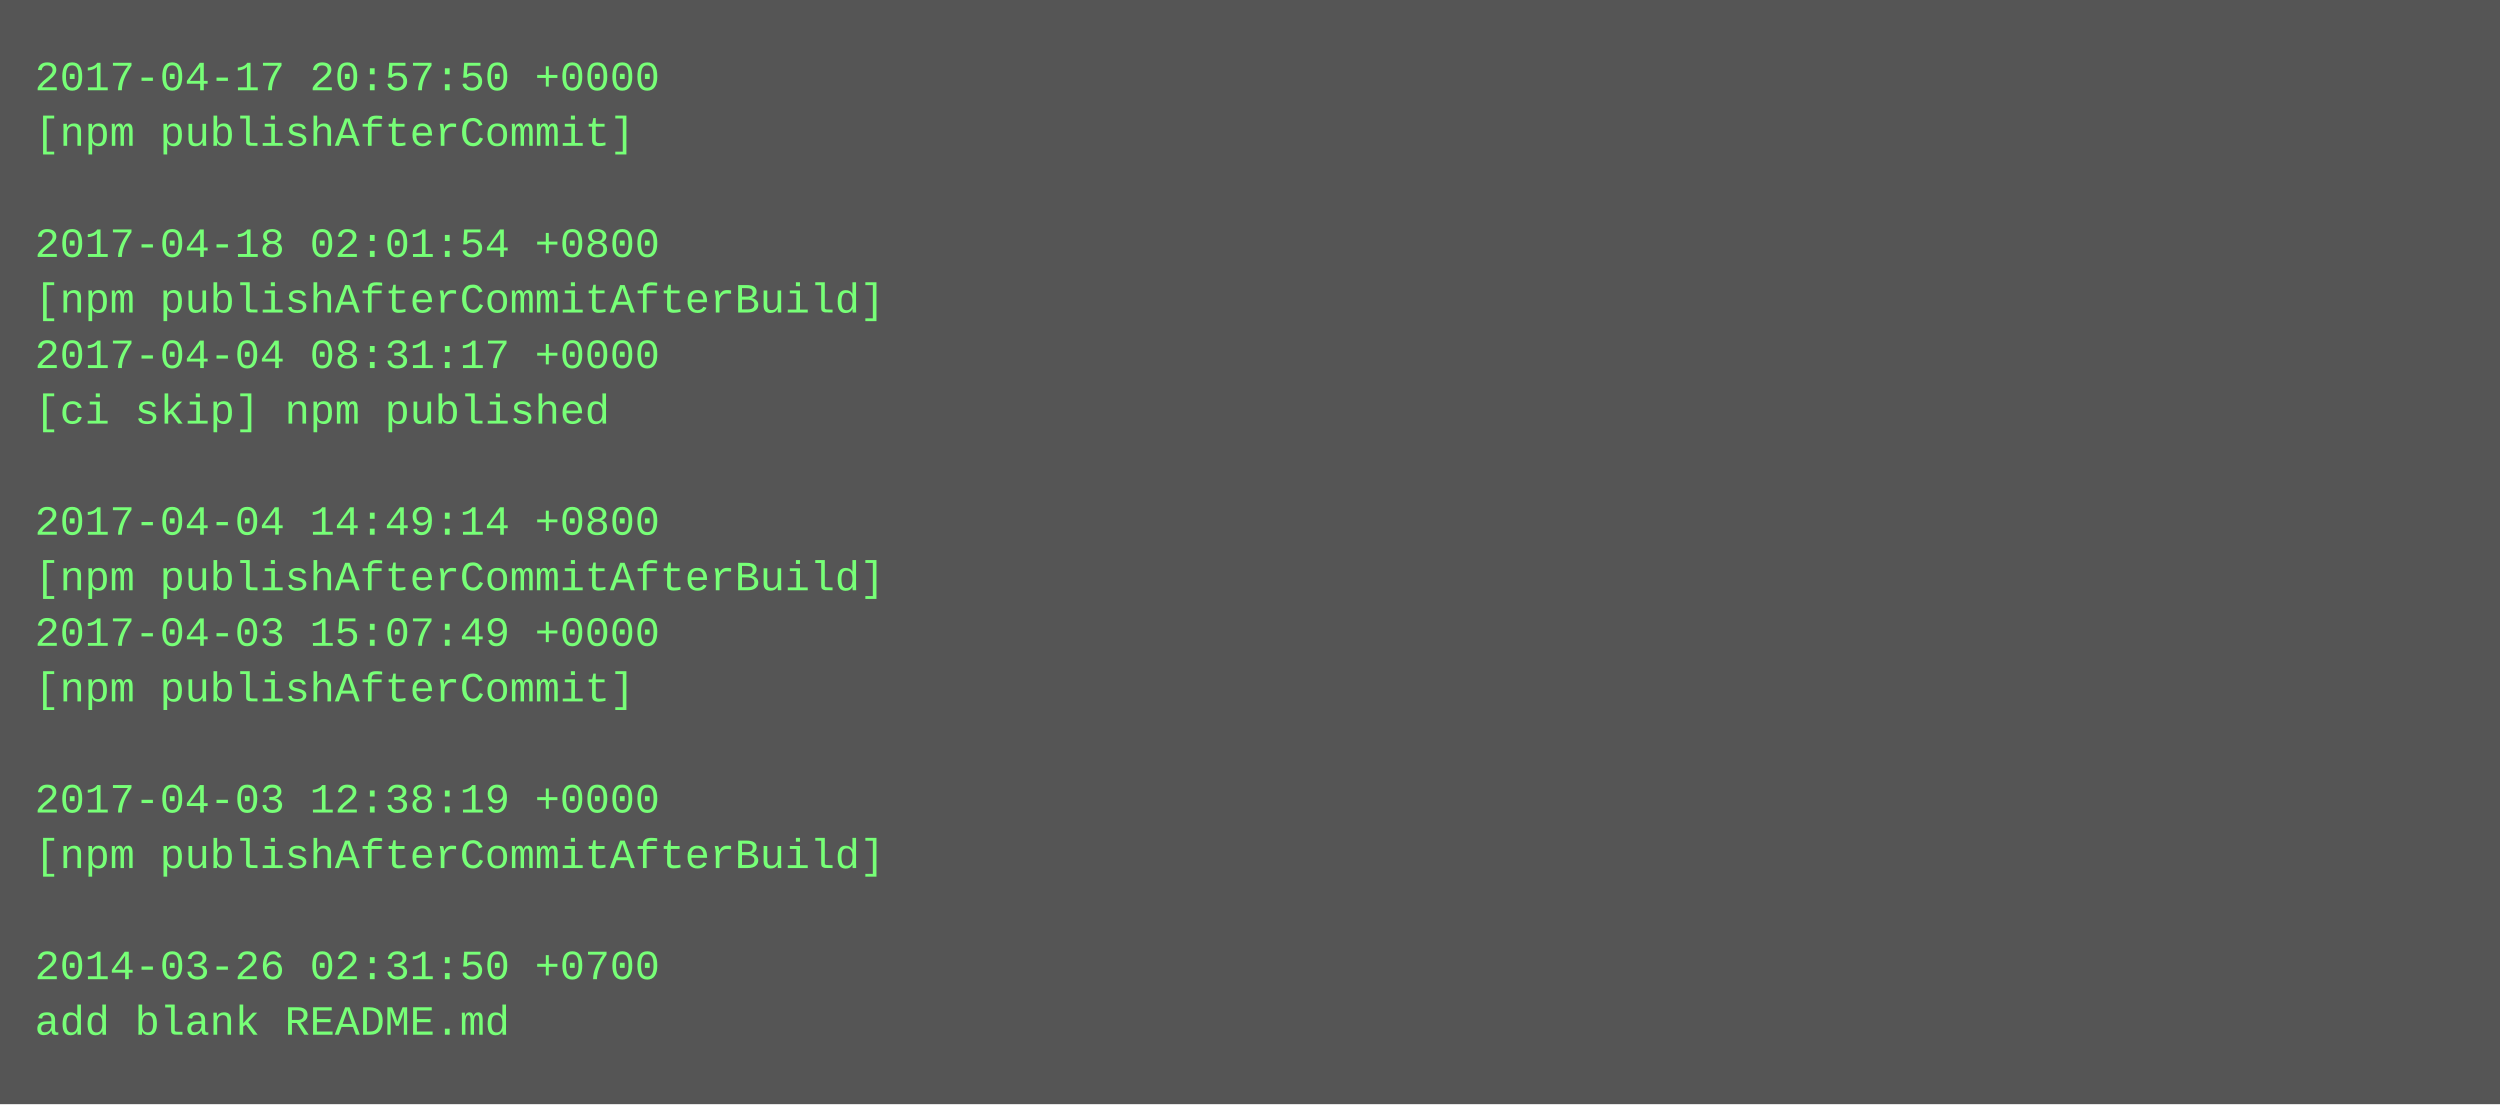
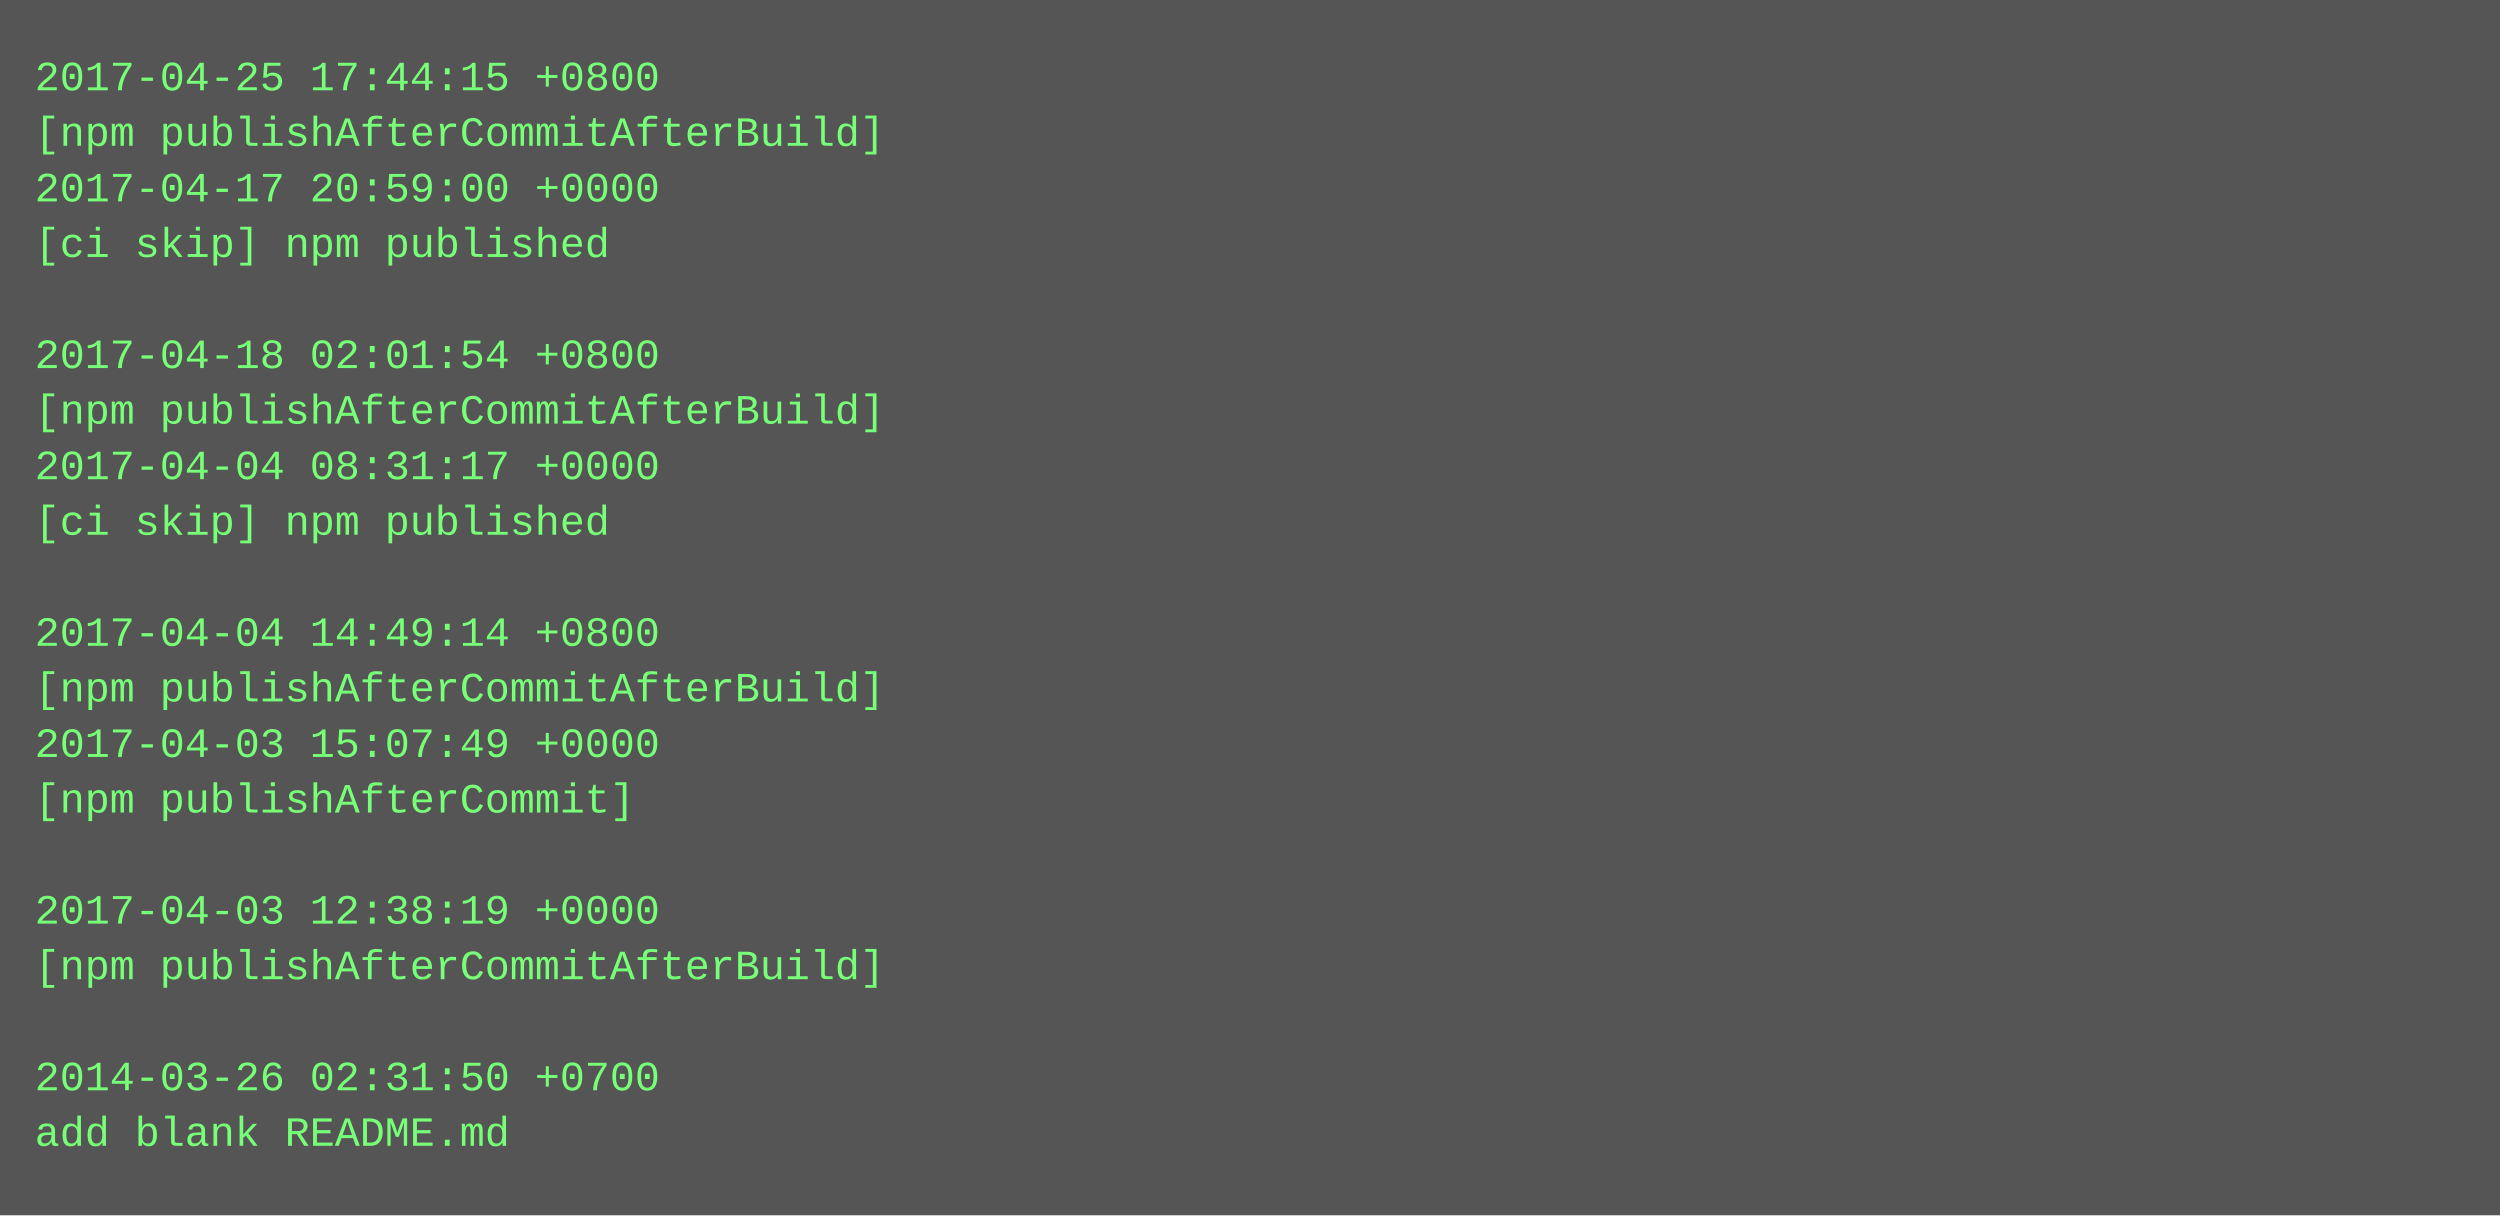
- <svg xmlns="http://www.w3.org/2000/svg" height="318" width="720">
-   <rect height="318" fill="#555" width="720" />
+ <svg xmlns="http://www.w3.org/2000/svg" height="350" width="720">
+   <rect height="350" fill="#555" width="720" />
  <text fill="#7f7" font-family="Courier New" font-size="12" xml:space="preserve">
-     <tspan x="10" y="26">2017-04-17 20:57:50 +0000</tspan>
-     <tspan x="10" y="42">[npm publishAfterCommit]</tspan>
-     <tspan x="10" y="58" />
-     <tspan x="10" y="74">2017-04-18 02:01:54 +0800</tspan>
-     <tspan x="10" y="90">[npm publishAfterCommitAfterBuild]</tspan>
-     <tspan x="10" y="106">2017-04-04 08:31:17 +0000</tspan>
-     <tspan x="10" y="122">[ci skip] npm published</tspan>
-     <tspan x="10" y="138" />
-     <tspan x="10" y="154">2017-04-04 14:49:14 +0800</tspan>
-     <tspan x="10" y="170">[npm publishAfterCommitAfterBuild]</tspan>
-     <tspan x="10" y="186">2017-04-03 15:07:49 +0000</tspan>
-     <tspan x="10" y="202">[npm publishAfterCommit]</tspan>
-     <tspan x="10" y="218" />
-     <tspan x="10" y="234">2017-04-03 12:38:19 +0000</tspan>
-     <tspan x="10" y="250">[npm publishAfterCommitAfterBuild]</tspan>
-     <tspan x="10" y="266" />
-     <tspan x="10" y="282">2014-03-26 02:31:50 +0700</tspan>
-     <tspan x="10" y="298">add blank README.md</tspan>
+     <tspan x="10" y="26">2017-04-25 17:44:15 +0800</tspan>
+     <tspan x="10" y="42">[npm publishAfterCommitAfterBuild]</tspan>
+     <tspan x="10" y="58">2017-04-17 20:59:00 +0000</tspan>
+     <tspan x="10" y="74">[ci skip] npm published</tspan>
+     <tspan x="10" y="90" />
+     <tspan x="10" y="106">2017-04-18 02:01:54 +0800</tspan>
+     <tspan x="10" y="122">[npm publishAfterCommitAfterBuild]</tspan>
+     <tspan x="10" y="138">2017-04-04 08:31:17 +0000</tspan>
+     <tspan x="10" y="154">[ci skip] npm published</tspan>
+     <tspan x="10" y="170" />
+     <tspan x="10" y="186">2017-04-04 14:49:14 +0800</tspan>
+     <tspan x="10" y="202">[npm publishAfterCommitAfterBuild]</tspan>
+     <tspan x="10" y="218">2017-04-03 15:07:49 +0000</tspan>
+     <tspan x="10" y="234">[npm publishAfterCommit]</tspan>
+     <tspan x="10" y="250" />
+     <tspan x="10" y="266">2017-04-03 12:38:19 +0000</tspan>
+     <tspan x="10" y="282">[npm publishAfterCommitAfterBuild]</tspan>
+     <tspan x="10" y="298" />
+     <tspan x="10" y="314">2014-03-26 02:31:50 +0700</tspan>
+     <tspan x="10" y="330">add blank README.md</tspan>
  </text>
</svg>
